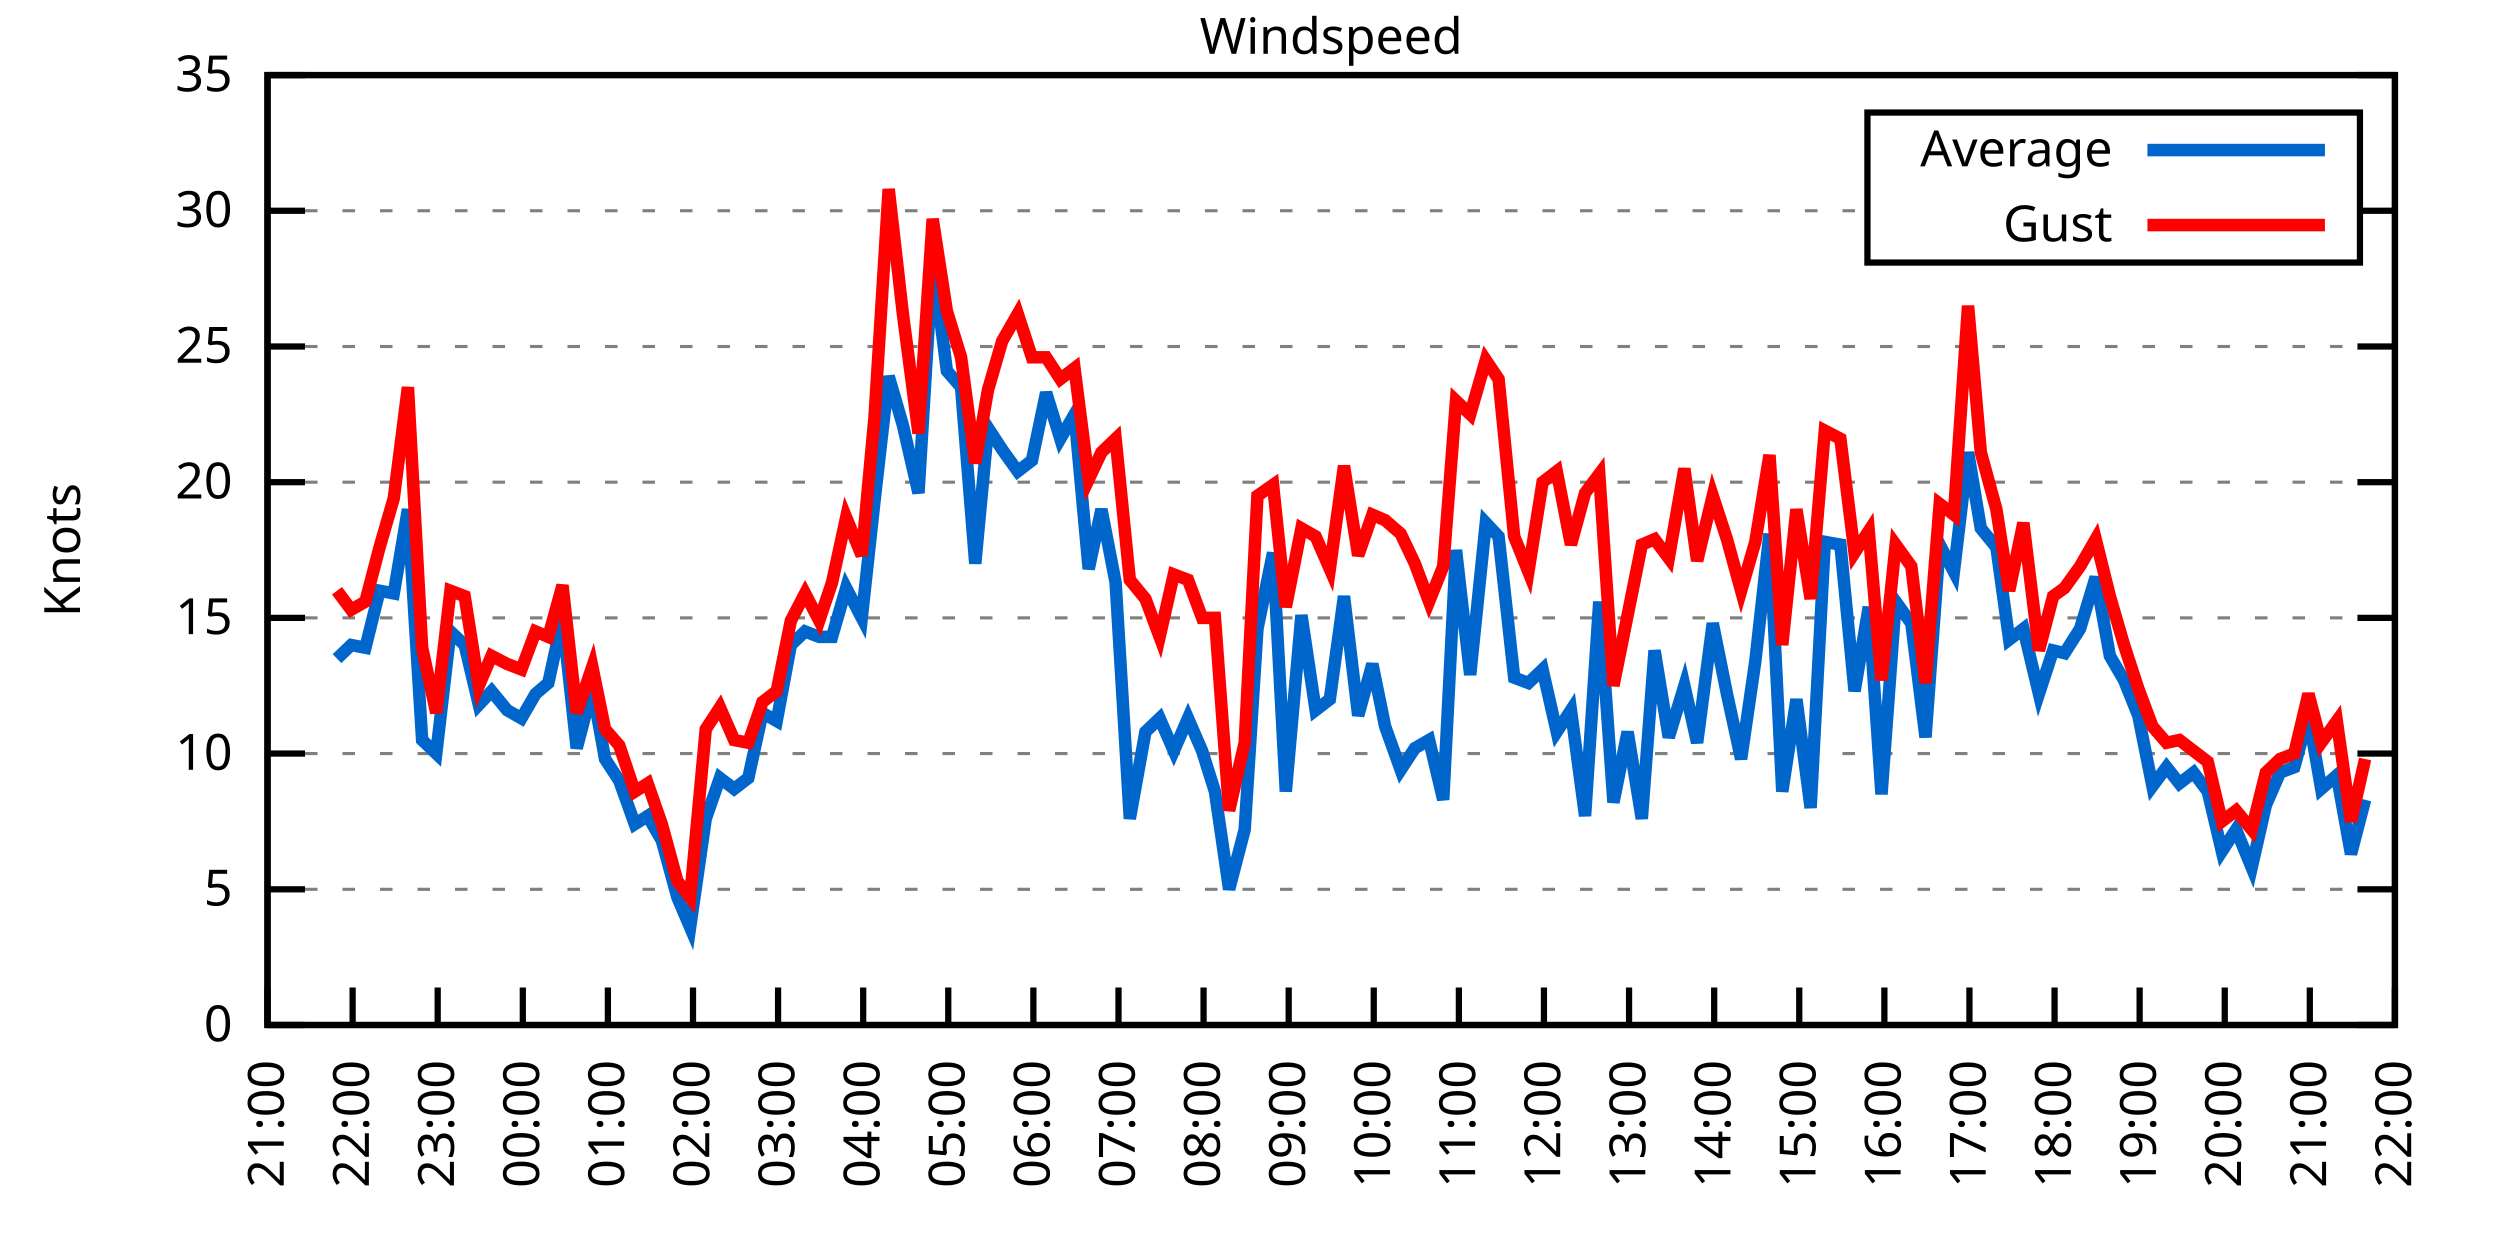
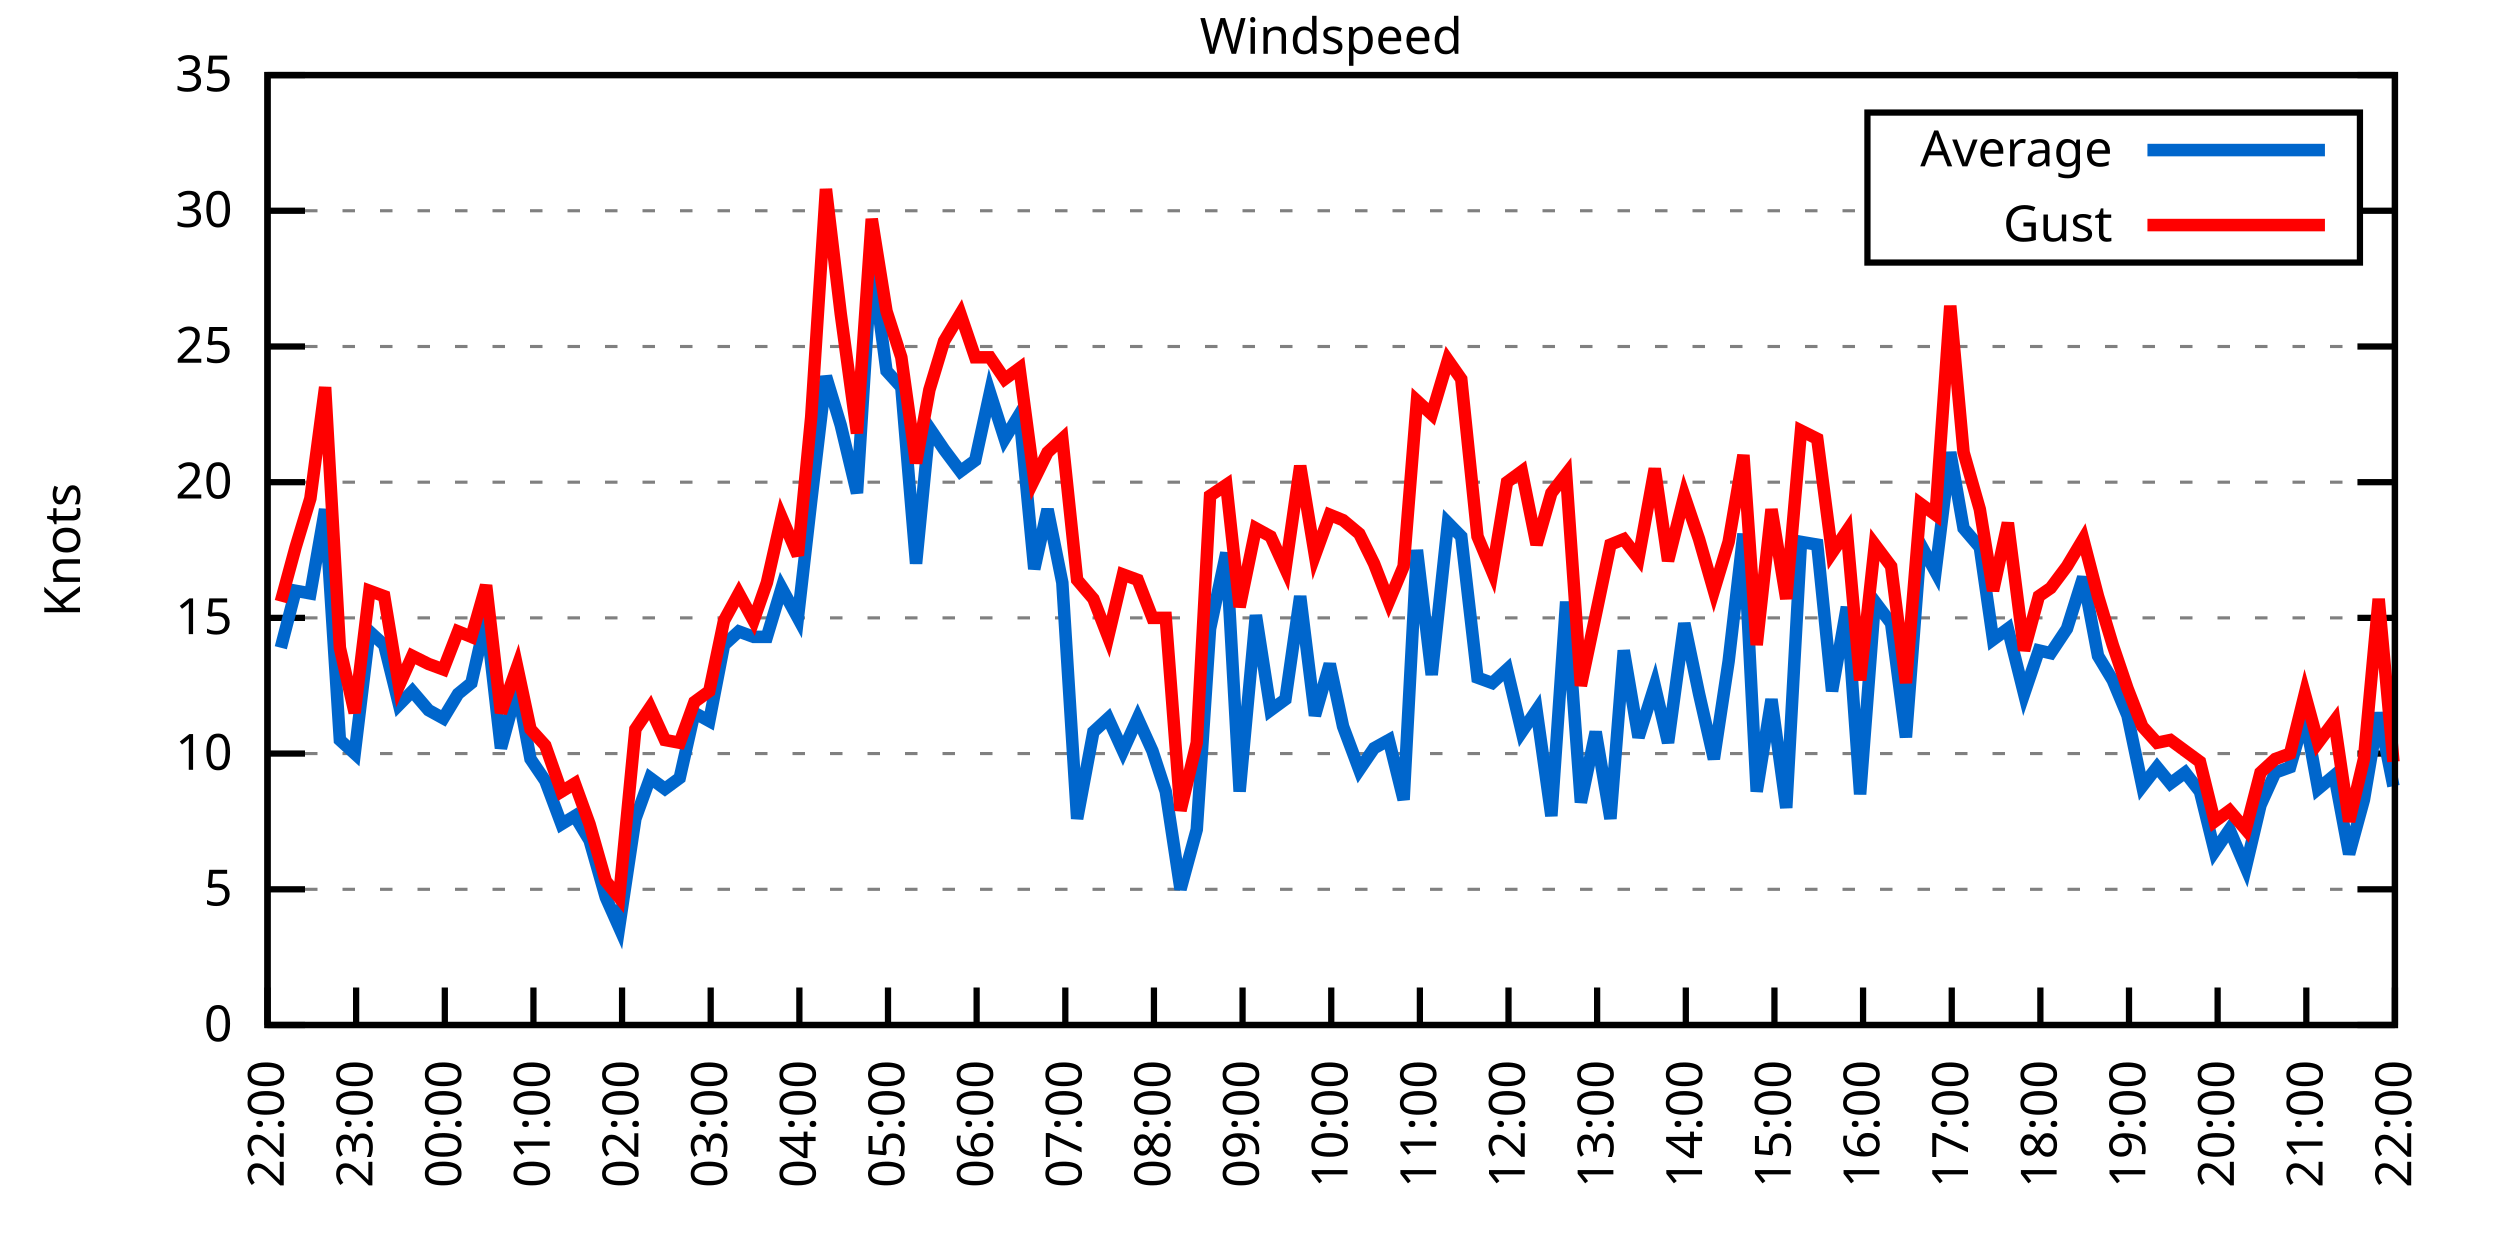
<svg xmlns="http://www.w3.org/2000/svg" xmlns:xlink="http://www.w3.org/1999/xlink" width="400" height="200" viewBox="0 0 400 200">
  <g id="gnuplot_canvas">
    <rect x="0" y="0" width="400" height="200" fill="none" />
    <defs>
      <circle id="gpDot" r="0.5" stroke-width="0.5" stroke="currentColor" />
      <path id="gpPt0" stroke-width="0.333" stroke="currentColor" d="M-1,0 h2 M0,-1 v2" />
      <path id="gpPt1" stroke-width="0.333" stroke="currentColor" d="M-1,-1 L1,1 M1,-1 L-1,1" />
      <path id="gpPt2" stroke-width="0.333" stroke="currentColor" d="M-1,0 L1,0 M0,-1 L0,1 M-1,-1 L1,1 M-1,1 L1,-1" />
      <rect id="gpPt3" stroke-width="0.333" stroke="currentColor" x="-1" y="-1" width="2" height="2" />
      <rect id="gpPt4" stroke-width="0.333" stroke="currentColor" fill="currentColor" x="-1" y="-1" width="2" height="2" />
      <circle id="gpPt5" stroke-width="0.333" stroke="currentColor" cx="0" cy="0" r="1" />
      <use xlink:href="#gpPt5" id="gpPt6" fill="currentColor" stroke="none" />
      <path id="gpPt7" stroke-width="0.333" stroke="currentColor" d="M0,-1.33 L-1.33,0.67 L1.33,0.67 z" />
      <use xlink:href="#gpPt7" id="gpPt8" fill="currentColor" stroke="none" />
      <use xlink:href="#gpPt7" id="gpPt9" stroke="currentColor" transform="rotate(180)" />
      <use xlink:href="#gpPt9" id="gpPt10" fill="currentColor" stroke="none" />
      <use xlink:href="#gpPt3" id="gpPt11" stroke="currentColor" transform="rotate(45)" />
      <use xlink:href="#gpPt11" id="gpPt12" fill="currentColor" stroke="none" />
      <path id="gpPt13" stroke-width="0.333" stroke="currentColor" d="M0,1.330 L1.265,0.411 L0.782,-1.067 L-0.782,-1.076 L-1.265,0.411 z" />
      <use xlink:href="#gpPt13" id="gpPt14" fill="currentColor" stroke="none" />
      <filter id="textbox" filterUnits="objectBoundingBox" x="0" y="0" height="1" width="1">
        <feFlood flood-color="white" flood-opacity="1" result="bgnd" />
        <feComposite in="SourceGraphic" in2="bgnd" operator="atop" />
      </filter>
      <filter id="greybox" filterUnits="objectBoundingBox" x="0" y="0" height="1" width="1">
        <feFlood flood-color="lightgrey" flood-opacity="1" result="grey" />
        <feComposite in="SourceGraphic" in2="grey" operator="atop" />
      </filter>
    </defs>
    <g fill="none" color="white" stroke="currentColor" stroke-width="1.00" stroke-linecap="butt" stroke-linejoin="miter">
</g>
    <g fill="none" color="black" stroke="currentColor" stroke-width="1.00" stroke-linecap="butt" stroke-linejoin="miter">
      <g stroke="none" shape-rendering="crispEdges">
        <polygon fill="rgb(255, 255, 255)" points="42.80,164.00 383.18,164.00 383.18,12.02 42.80,12.02 " />
      </g>
    </g>
    <g fill="none" color="black" stroke="currentColor" stroke-width="1.00" stroke-linecap="butt" stroke-linejoin="miter">
</g>
    <g fill="none" color="black" stroke="black" stroke-width="0.50" stroke-linecap="butt" stroke-linejoin="miter">
</g>
    <g fill="none" color="gray" stroke="currentColor" stroke-width="0.50" stroke-linecap="butt" stroke-linejoin="miter">
      <path stroke="gray" stroke-dasharray="2,4" class="gridline" d="M42.80,164.00 L383.19,164.00  " />
    </g>
    <g fill="none" color="gray" stroke="gray" stroke-width="1.00" stroke-linecap="butt" stroke-linejoin="miter">
</g>
    <g fill="none" color="black" stroke="currentColor" stroke-width="1.00" stroke-linecap="butt" stroke-linejoin="miter">
      <path stroke="black" d="M42.80,164.00 L48.80,164.00 M383.19,164.00 L377.19,164.00  " />
      <g transform="translate(37.20,166.60)" stroke="none" fill="black" font-family="Sans" font-size="8.00" text-anchor="end">
        <text>
          <tspan font-family="Sans"> 0</tspan>
        </text>
      </g>
    </g>
    <g fill="none" color="black" stroke="currentColor" stroke-width="1.00" stroke-linecap="butt" stroke-linejoin="miter">
</g>
    <g fill="none" color="black" stroke="black" stroke-width="0.50" stroke-linecap="butt" stroke-linejoin="miter">
</g>
    <g fill="none" color="gray" stroke="currentColor" stroke-width="0.50" stroke-linecap="butt" stroke-linejoin="miter">
      <path stroke="gray" stroke-dasharray="2,4" class="gridline" d="M42.80,142.29 L383.19,142.29  " />
    </g>
    <g fill="none" color="gray" stroke="gray" stroke-width="1.00" stroke-linecap="butt" stroke-linejoin="miter">
</g>
    <g fill="none" color="black" stroke="currentColor" stroke-width="1.00" stroke-linecap="butt" stroke-linejoin="miter">
      <path stroke="black" d="M42.80,142.29 L48.80,142.29 M383.19,142.29 L377.19,142.29  " />
      <g transform="translate(37.20,144.89)" stroke="none" fill="black" font-family="Sans" font-size="8.00" text-anchor="end">
        <text>
          <tspan font-family="Sans"> 5</tspan>
        </text>
      </g>
    </g>
    <g fill="none" color="black" stroke="currentColor" stroke-width="1.00" stroke-linecap="butt" stroke-linejoin="miter">
</g>
    <g fill="none" color="black" stroke="black" stroke-width="0.50" stroke-linecap="butt" stroke-linejoin="miter">
</g>
    <g fill="none" color="gray" stroke="currentColor" stroke-width="0.50" stroke-linecap="butt" stroke-linejoin="miter">
      <path stroke="gray" stroke-dasharray="2,4" class="gridline" d="M42.80,120.57 L383.19,120.57  " />
    </g>
    <g fill="none" color="gray" stroke="gray" stroke-width="1.00" stroke-linecap="butt" stroke-linejoin="miter">
</g>
    <g fill="none" color="black" stroke="currentColor" stroke-width="1.00" stroke-linecap="butt" stroke-linejoin="miter">
      <path stroke="black" d="M42.80,120.57 L48.80,120.57 M383.19,120.57 L377.19,120.57  " />
      <g transform="translate(37.20,123.17)" stroke="none" fill="black" font-family="Sans" font-size="8.00" text-anchor="end">
        <text>
          <tspan font-family="Sans"> 10</tspan>
        </text>
      </g>
    </g>
    <g fill="none" color="black" stroke="currentColor" stroke-width="1.00" stroke-linecap="butt" stroke-linejoin="miter">
</g>
    <g fill="none" color="black" stroke="black" stroke-width="0.50" stroke-linecap="butt" stroke-linejoin="miter">
</g>
    <g fill="none" color="gray" stroke="currentColor" stroke-width="0.50" stroke-linecap="butt" stroke-linejoin="miter">
      <path stroke="gray" stroke-dasharray="2,4" class="gridline" d="M42.80,98.86 L383.19,98.86  " />
    </g>
    <g fill="none" color="gray" stroke="gray" stroke-width="1.00" stroke-linecap="butt" stroke-linejoin="miter">
</g>
    <g fill="none" color="black" stroke="currentColor" stroke-width="1.00" stroke-linecap="butt" stroke-linejoin="miter">
      <path stroke="black" d="M42.80,98.86 L48.80,98.86 M383.19,98.86 L377.19,98.86  " />
      <g transform="translate(37.20,101.46)" stroke="none" fill="black" font-family="Sans" font-size="8.00" text-anchor="end">
        <text>
          <tspan font-family="Sans"> 15</tspan>
        </text>
      </g>
    </g>
    <g fill="none" color="black" stroke="currentColor" stroke-width="1.00" stroke-linecap="butt" stroke-linejoin="miter">
</g>
    <g fill="none" color="black" stroke="black" stroke-width="0.50" stroke-linecap="butt" stroke-linejoin="miter">
</g>
    <g fill="none" color="gray" stroke="currentColor" stroke-width="0.50" stroke-linecap="butt" stroke-linejoin="miter">
      <path stroke="gray" stroke-dasharray="2,4" class="gridline" d="M42.80,77.15 L383.19,77.15  " />
    </g>
    <g fill="none" color="gray" stroke="gray" stroke-width="1.00" stroke-linecap="butt" stroke-linejoin="miter">
</g>
    <g fill="none" color="black" stroke="currentColor" stroke-width="1.00" stroke-linecap="butt" stroke-linejoin="miter">
      <path stroke="black" d="M42.80,77.15 L48.80,77.15 M383.19,77.15 L377.19,77.15  " />
      <g transform="translate(37.20,79.75)" stroke="none" fill="black" font-family="Sans" font-size="8.00" text-anchor="end">
        <text>
          <tspan font-family="Sans"> 20</tspan>
        </text>
      </g>
    </g>
    <g fill="none" color="black" stroke="currentColor" stroke-width="1.00" stroke-linecap="butt" stroke-linejoin="miter">
</g>
    <g fill="none" color="black" stroke="black" stroke-width="0.50" stroke-linecap="butt" stroke-linejoin="miter">
</g>
    <g fill="none" color="gray" stroke="currentColor" stroke-width="0.50" stroke-linecap="butt" stroke-linejoin="miter">
      <path stroke="gray" stroke-dasharray="2,4" class="gridline" d="M42.80,55.44 L383.19,55.44  " />
    </g>
    <g fill="none" color="gray" stroke="gray" stroke-width="1.00" stroke-linecap="butt" stroke-linejoin="miter">
</g>
    <g fill="none" color="black" stroke="currentColor" stroke-width="1.00" stroke-linecap="butt" stroke-linejoin="miter">
      <path stroke="black" d="M42.80,55.44 L48.80,55.44 M383.19,55.44 L377.19,55.44  " />
      <g transform="translate(37.20,58.04)" stroke="none" fill="black" font-family="Sans" font-size="8.00" text-anchor="end">
        <text>
          <tspan font-family="Sans"> 25</tspan>
        </text>
      </g>
    </g>
    <g fill="none" color="black" stroke="currentColor" stroke-width="1.00" stroke-linecap="butt" stroke-linejoin="miter">
</g>
    <g fill="none" color="black" stroke="black" stroke-width="0.50" stroke-linecap="butt" stroke-linejoin="miter">
</g>
    <g fill="none" color="gray" stroke="currentColor" stroke-width="0.50" stroke-linecap="butt" stroke-linejoin="miter">
      <path stroke="gray" stroke-dasharray="2,4" class="gridline" d="M42.80,33.72 L298.79,33.72 M377.59,33.72 L383.19,33.72  " />
    </g>
    <g fill="none" color="gray" stroke="gray" stroke-width="1.00" stroke-linecap="butt" stroke-linejoin="miter">
</g>
    <g fill="none" color="black" stroke="currentColor" stroke-width="1.00" stroke-linecap="butt" stroke-linejoin="miter">
      <path stroke="black" d="M42.80,33.72 L48.80,33.72 M383.19,33.72 L377.19,33.72  " />
      <g transform="translate(37.20,36.32)" stroke="none" fill="black" font-family="Sans" font-size="8.00" text-anchor="end">
        <text>
          <tspan font-family="Sans"> 30</tspan>
        </text>
      </g>
    </g>
    <g fill="none" color="black" stroke="currentColor" stroke-width="1.00" stroke-linecap="butt" stroke-linejoin="miter">
</g>
    <g fill="none" color="black" stroke="black" stroke-width="0.50" stroke-linecap="butt" stroke-linejoin="miter">
</g>
    <g fill="none" color="gray" stroke="currentColor" stroke-width="0.50" stroke-linecap="butt" stroke-linejoin="miter">
      <path stroke="gray" stroke-dasharray="2,4" class="gridline" d="M42.80,12.01 L383.19,12.01  " />
    </g>
    <g fill="none" color="gray" stroke="gray" stroke-width="1.00" stroke-linecap="butt" stroke-linejoin="miter">
</g>
    <g fill="none" color="black" stroke="currentColor" stroke-width="1.00" stroke-linecap="butt" stroke-linejoin="miter">
      <path stroke="black" d="M42.80,12.01 L48.80,12.01 M383.19,12.01 L377.19,12.01  " />
      <g transform="translate(37.20,14.61)" stroke="none" fill="black" font-family="Sans" font-size="8.00" text-anchor="end">
        <text>
          <tspan font-family="Sans"> 35</tspan>
        </text>
      </g>
    </g>
    <g fill="none" color="black" stroke="currentColor" stroke-width="1.00" stroke-linecap="butt" stroke-linejoin="miter">
      <path stroke="black" d="M42.80,164.00 L42.80,158.00  " />
      <g transform="translate(45.40,169.60) rotate(270.00)" stroke="none" fill="black" font-family="Sans" font-size="8.00" text-anchor="end">
        <text>
-           <tspan font-family="Sans">21:00</tspan>
-         </text>
-       </g>
-     </g>
-     <g fill="none" color="black" stroke="currentColor" stroke-width="1.00" stroke-linecap="butt" stroke-linejoin="miter">
-       <path stroke="black" d="M56.42,164.00 L56.42,158.00  " />
-       <g transform="translate(59.02,169.60) rotate(270.00)" stroke="none" fill="black" font-family="Sans" font-size="8.00" text-anchor="end">
-         <text>
          <tspan font-family="Sans">22:00</tspan>
        </text>
      </g>
    </g>
    <g fill="none" color="black" stroke="currentColor" stroke-width="1.00" stroke-linecap="butt" stroke-linejoin="miter">
-       <path stroke="black" d="M70.03,164.00 L70.03,158.00  " />
-       <g transform="translate(72.63,169.60) rotate(270.00)" stroke="none" fill="black" font-family="Sans" font-size="8.00" text-anchor="end">
+       <path stroke="black" d="M56.98,164.00 L56.98,158.00  " />
+       <g transform="translate(59.58,169.60) rotate(270.00)" stroke="none" fill="black" font-family="Sans" font-size="8.00" text-anchor="end">
        <text>
          <tspan font-family="Sans">23:00</tspan>
        </text>
      </g>
    </g>
    <g fill="none" color="black" stroke="currentColor" stroke-width="1.00" stroke-linecap="butt" stroke-linejoin="miter">
-       <path stroke="black" d="M83.65,164.00 L83.65,158.00  " />
-       <g transform="translate(86.25,169.60) rotate(270.00)" stroke="none" fill="black" font-family="Sans" font-size="8.00" text-anchor="end">
+       <path stroke="black" d="M71.17,164.00 L71.17,158.00  " />
+       <g transform="translate(73.77,169.60) rotate(270.00)" stroke="none" fill="black" font-family="Sans" font-size="8.00" text-anchor="end">
        <text>
          <tspan font-family="Sans">00:00</tspan>
        </text>
      </g>
    </g>
    <g fill="none" color="black" stroke="currentColor" stroke-width="1.00" stroke-linecap="butt" stroke-linejoin="miter">
-       <path stroke="black" d="M97.26,164.00 L97.26,158.00  " />
-       <g transform="translate(99.86,169.60) rotate(270.00)" stroke="none" fill="black" font-family="Sans" font-size="8.00" text-anchor="end">
+       <path stroke="black" d="M85.35,164.00 L85.35,158.00  " />
+       <g transform="translate(87.95,169.60) rotate(270.00)" stroke="none" fill="black" font-family="Sans" font-size="8.00" text-anchor="end">
        <text>
          <tspan font-family="Sans">01:00</tspan>
        </text>
      </g>
    </g>
    <g fill="none" color="black" stroke="currentColor" stroke-width="1.00" stroke-linecap="butt" stroke-linejoin="miter">
-       <path stroke="black" d="M110.88,164.00 L110.88,158.00  " />
-       <g transform="translate(113.48,169.60) rotate(270.00)" stroke="none" fill="black" font-family="Sans" font-size="8.00" text-anchor="end">
+       <path stroke="black" d="M99.53,164.00 L99.53,158.00  " />
+       <g transform="translate(102.13,169.60) rotate(270.00)" stroke="none" fill="black" font-family="Sans" font-size="8.00" text-anchor="end">
        <text>
          <tspan font-family="Sans">02:00</tspan>
        </text>
      </g>
    </g>
    <g fill="none" color="black" stroke="currentColor" stroke-width="1.00" stroke-linecap="butt" stroke-linejoin="miter">
-       <path stroke="black" d="M124.49,164.00 L124.49,158.00  " />
-       <g transform="translate(127.09,169.60) rotate(270.00)" stroke="none" fill="black" font-family="Sans" font-size="8.00" text-anchor="end">
+       <path stroke="black" d="M113.71,164.00 L113.71,158.00  " />
+       <g transform="translate(116.31,169.60) rotate(270.00)" stroke="none" fill="black" font-family="Sans" font-size="8.00" text-anchor="end">
        <text>
          <tspan font-family="Sans">03:00</tspan>
        </text>
      </g>
    </g>
    <g fill="none" color="black" stroke="currentColor" stroke-width="1.00" stroke-linecap="butt" stroke-linejoin="miter">
-       <path stroke="black" d="M138.11,164.00 L138.11,158.00  " />
-       <g transform="translate(140.71,169.60) rotate(270.00)" stroke="none" fill="black" font-family="Sans" font-size="8.00" text-anchor="end">
+       <path stroke="black" d="M127.90,164.00 L127.90,158.00  " />
+       <g transform="translate(130.50,169.60) rotate(270.00)" stroke="none" fill="black" font-family="Sans" font-size="8.00" text-anchor="end">
        <text>
          <tspan font-family="Sans">04:00</tspan>
        </text>
      </g>
    </g>
    <g fill="none" color="black" stroke="currentColor" stroke-width="1.00" stroke-linecap="butt" stroke-linejoin="miter">
-       <path stroke="black" d="M151.72,164.00 L151.72,158.00  " />
-       <g transform="translate(154.32,169.60) rotate(270.00)" stroke="none" fill="black" font-family="Sans" font-size="8.00" text-anchor="end">
+       <path stroke="black" d="M142.08,164.00 L142.08,158.00  " />
+       <g transform="translate(144.68,169.60) rotate(270.00)" stroke="none" fill="black" font-family="Sans" font-size="8.00" text-anchor="end">
        <text>
          <tspan font-family="Sans">05:00</tspan>
        </text>
      </g>
    </g>
    <g fill="none" color="black" stroke="currentColor" stroke-width="1.00" stroke-linecap="butt" stroke-linejoin="miter">
-       <path stroke="black" d="M165.34,164.00 L165.34,158.00  " />
-       <g transform="translate(167.94,169.60) rotate(270.00)" stroke="none" fill="black" font-family="Sans" font-size="8.00" text-anchor="end">
+       <path stroke="black" d="M156.26,164.00 L156.26,158.00  " />
+       <g transform="translate(158.86,169.60) rotate(270.00)" stroke="none" fill="black" font-family="Sans" font-size="8.00" text-anchor="end">
        <text>
          <tspan font-family="Sans">06:00</tspan>
        </text>
      </g>
    </g>
    <g fill="none" color="black" stroke="currentColor" stroke-width="1.00" stroke-linecap="butt" stroke-linejoin="miter">
-       <path stroke="black" d="M178.96,164.00 L178.96,158.00  " />
-       <g transform="translate(181.56,169.60) rotate(270.00)" stroke="none" fill="black" font-family="Sans" font-size="8.00" text-anchor="end">
+       <path stroke="black" d="M170.45,164.00 L170.45,158.00  " />
+       <g transform="translate(173.05,169.60) rotate(270.00)" stroke="none" fill="black" font-family="Sans" font-size="8.00" text-anchor="end">
        <text>
          <tspan font-family="Sans">07:00</tspan>
        </text>
      </g>
    </g>
    <g fill="none" color="black" stroke="currentColor" stroke-width="1.00" stroke-linecap="butt" stroke-linejoin="miter">
-       <path stroke="black" d="M192.57,164.00 L192.57,158.00  " />
-       <g transform="translate(195.17,169.60) rotate(270.00)" stroke="none" fill="black" font-family="Sans" font-size="8.00" text-anchor="end">
+       <path stroke="black" d="M184.63,164.00 L184.63,158.00  " />
+       <g transform="translate(187.23,169.60) rotate(270.00)" stroke="none" fill="black" font-family="Sans" font-size="8.00" text-anchor="end">
        <text>
          <tspan font-family="Sans">08:00</tspan>
        </text>
      </g>
    </g>
    <g fill="none" color="black" stroke="currentColor" stroke-width="1.00" stroke-linecap="butt" stroke-linejoin="miter">
-       <path stroke="black" d="M206.19,164.00 L206.19,158.00  " />
-       <g transform="translate(208.79,169.60) rotate(270.00)" stroke="none" fill="black" font-family="Sans" font-size="8.00" text-anchor="end">
+       <path stroke="black" d="M198.81,164.00 L198.81,158.00  " />
+       <g transform="translate(201.41,169.60) rotate(270.00)" stroke="none" fill="black" font-family="Sans" font-size="8.00" text-anchor="end">
        <text>
          <tspan font-family="Sans">09:00</tspan>
        </text>
      </g>
    </g>
    <g fill="none" color="black" stroke="currentColor" stroke-width="1.00" stroke-linecap="butt" stroke-linejoin="miter">
-       <path stroke="black" d="M219.80,164.00 L219.80,158.00  " />
-       <g transform="translate(222.40,169.60) rotate(270.00)" stroke="none" fill="black" font-family="Sans" font-size="8.00" text-anchor="end">
+       <path stroke="black" d="M213.00,164.00 L213.00,158.00  " />
+       <g transform="translate(215.60,169.60) rotate(270.00)" stroke="none" fill="black" font-family="Sans" font-size="8.00" text-anchor="end">
        <text>
          <tspan font-family="Sans">10:00</tspan>
        </text>
      </g>
    </g>
    <g fill="none" color="black" stroke="currentColor" stroke-width="1.00" stroke-linecap="butt" stroke-linejoin="miter">
-       <path stroke="black" d="M233.42,164.00 L233.42,158.00  " />
-       <g transform="translate(236.02,169.60) rotate(270.00)" stroke="none" fill="black" font-family="Sans" font-size="8.00" text-anchor="end">
+       <path stroke="black" d="M227.18,164.00 L227.18,158.00  " />
+       <g transform="translate(229.78,169.60) rotate(270.00)" stroke="none" fill="black" font-family="Sans" font-size="8.00" text-anchor="end">
        <text>
          <tspan font-family="Sans">11:00</tspan>
        </text>
      </g>
    </g>
    <g fill="none" color="black" stroke="currentColor" stroke-width="1.00" stroke-linecap="butt" stroke-linejoin="miter">
-       <path stroke="black" d="M247.03,164.00 L247.03,158.00  " />
-       <g transform="translate(249.63,169.60) rotate(270.00)" stroke="none" fill="black" font-family="Sans" font-size="8.00" text-anchor="end">
+       <path stroke="black" d="M241.36,164.00 L241.36,158.00  " />
+       <g transform="translate(243.96,169.60) rotate(270.00)" stroke="none" fill="black" font-family="Sans" font-size="8.00" text-anchor="end">
        <text>
          <tspan font-family="Sans">12:00</tspan>
        </text>
      </g>
    </g>
    <g fill="none" color="black" stroke="currentColor" stroke-width="1.00" stroke-linecap="butt" stroke-linejoin="miter">
-       <path stroke="black" d="M260.65,164.00 L260.65,158.00  " />
-       <g transform="translate(263.25,169.60) rotate(270.00)" stroke="none" fill="black" font-family="Sans" font-size="8.00" text-anchor="end">
+       <path stroke="black" d="M255.54,164.00 L255.54,158.00  " />
+       <g transform="translate(258.14,169.60) rotate(270.00)" stroke="none" fill="black" font-family="Sans" font-size="8.00" text-anchor="end">
        <text>
          <tspan font-family="Sans">13:00</tspan>
        </text>
      </g>
    </g>
    <g fill="none" color="black" stroke="currentColor" stroke-width="1.00" stroke-linecap="butt" stroke-linejoin="miter">
-       <path stroke="black" d="M274.27,164.00 L274.27,158.00  " />
-       <g transform="translate(276.87,169.60) rotate(270.00)" stroke="none" fill="black" font-family="Sans" font-size="8.00" text-anchor="end">
+       <path stroke="black" d="M269.73,164.00 L269.73,158.00  " />
+       <g transform="translate(272.33,169.60) rotate(270.00)" stroke="none" fill="black" font-family="Sans" font-size="8.00" text-anchor="end">
        <text>
          <tspan font-family="Sans">14:00</tspan>
        </text>
      </g>
    </g>
    <g fill="none" color="black" stroke="currentColor" stroke-width="1.00" stroke-linecap="butt" stroke-linejoin="miter">
-       <path stroke="black" d="M287.88,164.00 L287.88,158.00  " />
-       <g transform="translate(290.48,169.60) rotate(270.00)" stroke="none" fill="black" font-family="Sans" font-size="8.00" text-anchor="end">
+       <path stroke="black" d="M283.91,164.00 L283.91,158.00  " />
+       <g transform="translate(286.51,169.60) rotate(270.00)" stroke="none" fill="black" font-family="Sans" font-size="8.00" text-anchor="end">
        <text>
          <tspan font-family="Sans">15:00</tspan>
        </text>
      </g>
    </g>
    <g fill="none" color="black" stroke="currentColor" stroke-width="1.00" stroke-linecap="butt" stroke-linejoin="miter">
-       <path stroke="black" d="M301.50,164.00 L301.50,158.00  " />
-       <g transform="translate(304.10,169.60) rotate(270.00)" stroke="none" fill="black" font-family="Sans" font-size="8.00" text-anchor="end">
+       <path stroke="black" d="M298.09,164.00 L298.09,158.00  " />
+       <g transform="translate(300.69,169.60) rotate(270.00)" stroke="none" fill="black" font-family="Sans" font-size="8.00" text-anchor="end">
        <text>
          <tspan font-family="Sans">16:00</tspan>
        </text>
      </g>
    </g>
    <g fill="none" color="black" stroke="currentColor" stroke-width="1.00" stroke-linecap="butt" stroke-linejoin="miter">
-       <path stroke="black" d="M315.11,164.00 L315.11,158.00  " />
-       <g transform="translate(317.71,169.60) rotate(270.00)" stroke="none" fill="black" font-family="Sans" font-size="8.00" text-anchor="end">
+       <path stroke="black" d="M312.28,164.00 L312.28,158.00  " />
+       <g transform="translate(314.88,169.60) rotate(270.00)" stroke="none" fill="black" font-family="Sans" font-size="8.00" text-anchor="end">
        <text>
          <tspan font-family="Sans">17:00</tspan>
        </text>
      </g>
    </g>
    <g fill="none" color="black" stroke="currentColor" stroke-width="1.00" stroke-linecap="butt" stroke-linejoin="miter">
-       <path stroke="black" d="M328.73,164.00 L328.73,158.00  " />
-       <g transform="translate(331.33,169.60) rotate(270.00)" stroke="none" fill="black" font-family="Sans" font-size="8.00" text-anchor="end">
+       <path stroke="black" d="M326.46,164.00 L326.46,158.00  " />
+       <g transform="translate(329.06,169.60) rotate(270.00)" stroke="none" fill="black" font-family="Sans" font-size="8.00" text-anchor="end">
        <text>
          <tspan font-family="Sans">18:00</tspan>
        </text>
      </g>
    </g>
    <g fill="none" color="black" stroke="currentColor" stroke-width="1.00" stroke-linecap="butt" stroke-linejoin="miter">
-       <path stroke="black" d="M342.34,164.00 L342.34,158.00  " />
-       <g transform="translate(344.94,169.60) rotate(270.00)" stroke="none" fill="black" font-family="Sans" font-size="8.00" text-anchor="end">
+       <path stroke="black" d="M340.64,164.00 L340.64,158.00  " />
+       <g transform="translate(343.24,169.60) rotate(270.00)" stroke="none" fill="black" font-family="Sans" font-size="8.00" text-anchor="end">
        <text>
          <tspan font-family="Sans">19:00</tspan>
        </text>
      </g>
    </g>
    <g fill="none" color="black" stroke="currentColor" stroke-width="1.00" stroke-linecap="butt" stroke-linejoin="miter">
-       <path stroke="black" d="M355.96,164.00 L355.96,158.00  " />
-       <g transform="translate(358.56,169.60) rotate(270.00)" stroke="none" fill="black" font-family="Sans" font-size="8.00" text-anchor="end">
+       <path stroke="black" d="M354.82,164.00 L354.82,158.00  " />
+       <g transform="translate(357.42,169.60) rotate(270.00)" stroke="none" fill="black" font-family="Sans" font-size="8.00" text-anchor="end">
        <text>
          <tspan font-family="Sans">20:00</tspan>
        </text>
      </g>
    </g>
    <g fill="none" color="black" stroke="currentColor" stroke-width="1.00" stroke-linecap="butt" stroke-linejoin="miter">
-       <path stroke="black" d="M369.57,164.00 L369.57,158.00  " />
-       <g transform="translate(372.17,169.60) rotate(270.00)" stroke="none" fill="black" font-family="Sans" font-size="8.00" text-anchor="end">
+       <path stroke="black" d="M369.01,164.00 L369.01,158.00  " />
+       <g transform="translate(371.61,169.60) rotate(270.00)" stroke="none" fill="black" font-family="Sans" font-size="8.00" text-anchor="end">
        <text>
          <tspan font-family="Sans">21:00</tspan>
        </text>
      </g>
    </g>
    <g fill="none" color="black" stroke="currentColor" stroke-width="1.00" stroke-linecap="butt" stroke-linejoin="miter">
      <path stroke="black" d="M383.19,164.00 L383.19,158.00  " />
      <g transform="translate(385.79,169.60) rotate(270.00)" stroke="none" fill="black" font-family="Sans" font-size="8.00" text-anchor="end">
        <text>
          <tspan font-family="Sans">22:00</tspan>
        </text>
      </g>
    </g>
    <g fill="none" color="black" stroke="currentColor" stroke-width="1.00" stroke-linecap="butt" stroke-linejoin="miter">
</g>
    <g fill="none" color="black" stroke="currentColor" stroke-width="1.00" stroke-linecap="butt" stroke-linejoin="miter">
      <path stroke="black" d="M42.80,12.01 L42.80,164.00 L383.19,164.00 L383.19,12.01 L42.80,12.01 Z  " />
    </g>
    <g fill="none" color="black" stroke="currentColor" stroke-width="1.00" stroke-linecap="butt" stroke-linejoin="miter">
</g>
    <g fill="none" color="black" stroke="currentColor" stroke-width="1.00" stroke-linecap="butt" stroke-linejoin="miter">
      <path stroke="black" d="M298.79,42.01 L298.79,18.01 L377.59,18.01 L377.59,42.01 L298.79,42.01 Z  " />
    </g>
    <g id="Windspeed_plot_1">
      <g fill="none" color="white" stroke="black" stroke-width="2.00" stroke-linecap="butt" stroke-linejoin="miter">
</g>
      <g fill="none" color="black" stroke="currentColor" stroke-width="2.00" stroke-linecap="butt" stroke-linejoin="miter">
        <g transform="translate(337.99,26.61)" stroke="none" fill="black" font-family="Sans" font-size="8.00" text-anchor="end">
          <text>
            <tspan font-family="Sans">Average</tspan>
          </text>
        </g>
      </g>
      <g fill="none" color="black" stroke="currentColor" stroke-width="2.00" stroke-linecap="butt" stroke-linejoin="miter">
-         <path stroke="rgb(  0, 102, 204)" d="M343.59,24.01 L371.99,24.01 M53.92,105.38 L56.19,103.20 L58.46,103.64 L60.73,94.52 L63.00,94.95 L65.27,81.49   L67.54,118.40 L69.80,120.57 L72.07,101.03 L74.34,103.20 L76.61,112.76 L78.65,110.59 L81.15,113.63 L83.42,114.93   L85.69,111.02 L87.73,109.28 L90.00,98.86 L92.27,119.71 L94.77,110.15 L96.81,121.44 L99.08,124.92 L101.57,131.86   L103.62,130.56 L105.89,134.47 L108.38,143.59 L110.42,148.37 L112.92,131.00 L115.19,124.48 L117.46,126.22 L119.73,124.48   L122.00,114.06 L124.27,115.36 L126.54,103.20 L128.81,101.03 L131.07,101.90 L133.12,101.90 L135.39,94.08 L137.88,98.86   L139.92,80.19 L142.19,60.21 L144.46,68.03 L146.96,78.89 L149.23,41.54 L151.50,59.34 L153.77,61.95 L156.04,90.18   L158.08,68.46 L160.35,71.94 L162.84,75.41 L165.11,73.67 L167.38,62.82 L169.65,70.20 L171.92,66.29 L174.19,91.04   L176.23,81.49 L178.50,93.22 L180.77,131.00 L183.27,117.10 L185.54,114.93 L187.81,120.14 L190.08,114.93 L192.34,120.14   L194.39,126.65 L196.66,142.29 L199.15,132.73 L201.19,100.60 L203.69,88.44 L205.73,126.65 L208.23,98.43 L210.50,113.63   L212.77,111.89 L215.04,95.39 L217.31,114.49 L219.58,106.24 L221.62,116.23 L224.11,123.18 L226.38,119.71 L228.65,118.40   L230.92,127.96 L232.96,88.00 L235.23,107.98 L237.73,83.66 L239.77,85.83 L242.27,108.42 L244.54,109.28 L246.81,107.11   L249.08,117.10 L251.35,113.63 L253.61,130.56 L255.88,96.26 L258.15,128.39 L260.42,117.10 L262.69,131.00 L264.73,104.07   L267.00,117.97 L269.50,109.72 L271.54,118.84 L274.04,99.73 L276.31,111.02 L278.58,121.44 L280.85,105.81 L283.12,85.40   L285.16,126.65 L287.43,111.89 L289.70,129.26 L291.97,86.70 L294.46,87.14 L296.73,110.59 L299.00,97.12 L301.04,127.09   L303.31,96.26 L305.81,99.73 L308.08,117.97 L310.35,87.14 L312.62,91.48 L314.89,72.37 L316.93,84.53 L319.42,87.57   L321.47,102.34 L323.74,100.60 L326.23,111.02 L328.50,104.07 L330.32,104.51 L332.81,100.60 L335.31,92.35 L337.58,104.94   L339.85,108.85 L342.12,114.49 L344.39,125.79 L346.65,122.75 L348.70,125.35 L350.97,123.61 L353.24,126.65 L355.50,136.21   L357.77,132.73 L360.27,138.81 L362.54,128.83 L364.81,123.61 L367.08,122.75 L369.35,114.49 L371.39,126.22 L373.89,124.05   L376.16,136.64 L378.42,127.96  " />
+         <path stroke="rgb(  0, 102, 204)" d="M343.59,24.01 L371.99,24.01 M44.93,103.64 L47.29,94.52 L49.66,94.95 L52.02,81.49 L54.38,118.40 L56.75,120.57   L59.11,101.03 L61.47,103.20 L63.84,112.76 L65.97,110.59 L68.57,113.63 L70.93,114.93 L73.29,111.02 L75.42,109.28   L77.78,98.86 L80.15,119.71 L82.75,110.15 L84.88,121.44 L87.24,124.92 L89.84,131.86 L91.97,130.56 L94.33,134.47   L96.93,143.59 L99.06,148.37 L101.66,131.00 L104.02,124.48 L106.39,126.22 L108.75,124.48 L111.11,114.06 L113.48,115.36   L115.84,103.20 L118.21,101.03 L120.57,101.90 L122.70,101.90 L125.06,94.08 L127.66,98.86 L129.79,80.19 L132.15,60.21   L134.52,68.03 L137.12,78.89 L139.48,41.54 L141.84,59.34 L144.21,61.95 L146.57,90.18 L148.70,68.46 L151.06,71.94   L153.66,75.41 L156.03,73.67 L158.39,62.82 L160.75,70.20 L163.12,66.29 L165.48,91.04 L167.61,81.49 L169.97,93.22   L172.34,131.00 L174.94,117.10 L177.30,114.93 L179.67,120.14 L182.03,114.93 L184.39,120.14 L186.52,126.65 L188.88,142.29   L191.48,132.73 L193.61,100.60 L196.21,88.44 L198.34,126.65 L200.94,98.43 L203.30,113.63 L205.67,111.89 L208.03,95.39   L210.39,114.49 L212.76,106.24 L214.89,116.23 L217.49,123.18 L219.85,119.71 L222.21,118.40 L224.58,127.96 L226.71,88.00   L229.07,107.98 L231.67,83.66 L233.80,85.83 L236.40,108.42 L238.76,109.28 L241.12,107.11 L243.49,117.10 L245.85,113.63   L248.22,130.56 L250.58,96.26 L252.94,128.39 L255.31,117.10 L257.67,131.00 L259.80,104.07 L262.16,117.97 L264.76,109.72   L266.89,118.84 L269.49,99.73 L271.85,111.02 L274.22,121.44 L276.58,105.81 L278.95,85.40 L281.07,126.65 L283.44,111.89   L285.80,129.26 L288.16,86.70 L290.76,87.14 L293.13,110.59 L295.49,97.12 L297.62,127.09 L299.98,96.26 L302.58,99.73   L304.95,117.97 L307.31,87.14 L309.68,91.48 L312.04,72.37 L314.17,84.53 L316.77,87.57 L318.89,102.34 L321.26,100.60   L323.86,111.02 L326.22,104.07 L328.11,104.51 L330.71,100.60 L333.31,92.35 L335.68,104.94 L338.04,108.85 L340.40,114.49   L342.77,125.79 L345.13,122.75 L347.26,125.35 L349.62,123.61 L351.99,126.65 L354.35,136.21 L356.72,132.73 L359.32,138.81   L361.68,128.83 L364.04,123.61 L366.41,122.75 L368.77,114.49 L370.90,126.22 L373.50,124.05 L375.86,136.64 L378.23,127.96   L380.59,114.06 L382.95,125.79  " />
      </g>
    </g>
    <g id="Windspeed_plot_2">
      <g fill="none" color="black" stroke="currentColor" stroke-width="2.00" stroke-linecap="butt" stroke-linejoin="miter">
        <g transform="translate(337.99,38.61)" stroke="none" fill="black" font-family="Sans" font-size="8.00" text-anchor="end">
          <text>
            <tspan font-family="Sans">Gust</tspan>
          </text>
        </g>
      </g>
      <g fill="none" color="black" stroke="currentColor" stroke-width="2.00" stroke-linecap="butt" stroke-linejoin="miter">
-         <path stroke="rgb(255,   0,   0)" d="M343.59,36.01 L371.99,36.01 M53.92,94.52 L56.19,97.56 L58.46,96.26 L60.73,87.57 L63.00,79.75 L65.27,61.95   L67.54,103.64 L69.80,114.06 L72.07,94.52 L74.34,95.39 L76.61,109.72 L78.65,104.94 L81.15,106.24 L83.42,107.11   L85.69,101.03 L87.73,101.90 L90.00,93.65 L92.27,114.06 L94.77,106.68 L96.81,116.67 L99.08,119.27 L101.57,126.65   L103.62,125.35 L105.89,131.86 L108.38,140.98 L110.42,143.59 L112.92,116.67 L115.19,113.19 L117.46,118.40 L119.73,118.84   L122.00,112.32 L124.27,110.59 L126.54,99.30 L128.81,94.95 L131.07,99.30 L133.12,93.22 L135.39,82.79 L137.88,88.87   L139.92,66.73 L142.19,30.25 L144.46,50.22 L146.96,69.33 L149.23,35.03 L151.50,49.79 L153.77,57.17 L156.04,74.11   L158.08,62.38 L160.35,54.57 L162.84,50.22 L165.11,57.17 L167.38,57.17 L169.65,60.65 L171.92,58.91 L174.19,76.71   L176.23,72.37 L178.50,70.20 L180.77,92.78 L183.27,95.82 L185.54,101.90 L187.81,91.91 L190.08,92.78 L192.34,98.86   L194.39,98.86 L196.66,129.69 L199.15,118.84 L201.19,79.32 L203.69,77.58 L205.73,97.12 L208.23,84.53 L210.50,85.83   L212.77,91.04 L215.04,74.54 L217.31,88.87 L219.58,82.36 L221.62,83.23 L224.11,85.40 L226.38,90.18 L228.65,96.26   L230.92,90.61 L232.96,64.12 L235.23,66.29 L237.73,57.61 L239.77,60.65 L242.27,85.83 L244.54,91.48 L246.81,77.15   L249.08,75.41 L251.35,87.14 L253.61,78.89 L255.88,75.85 L258.15,109.72 L260.42,98.43 L262.69,87.14 L264.73,86.27   L267.00,89.31 L269.50,74.98 L271.54,89.74 L274.04,79.32 L276.31,86.27 L278.58,94.52 L280.85,86.70 L283.12,72.81   L285.16,103.20 L287.43,81.49 L289.70,95.82 L291.97,68.90 L294.46,70.20 L296.73,88.44 L299.00,84.97 L301.04,108.85   L303.31,87.14 L305.81,90.61 L308.08,109.28 L310.35,80.62 L312.62,82.36 L314.89,48.92 L316.93,72.37 L319.42,81.49   L321.47,94.52 L323.74,83.66 L326.23,104.07 L328.50,95.39 L330.32,94.08 L332.81,90.61 L335.31,86.27 L337.58,95.39   L339.85,103.20 L342.12,110.15 L344.39,116.23 L346.65,118.84 L348.70,118.40 L350.97,120.14 L353.24,121.88 L355.50,131.43   L357.77,129.69 L360.27,132.73 L362.54,123.61 L364.81,121.44 L367.08,120.57 L369.35,111.02 L371.39,118.84 L373.89,115.36   L376.16,131.43 L378.42,121.44  " />
+         <path stroke="rgb(255,   0,   0)" d="M343.59,36.01 L371.99,36.01 M44.93,96.26 L47.29,87.57 L49.66,79.75 L52.02,61.95 L54.38,103.64 L56.75,114.06   L59.11,94.52 L61.47,95.39 L63.84,109.72 L65.97,104.94 L68.57,106.24 L70.93,107.11 L73.29,101.03 L75.42,101.90   L77.78,93.65 L80.15,114.06 L82.75,106.68 L84.88,116.67 L87.24,119.27 L89.84,126.65 L91.97,125.35 L94.33,131.86   L96.93,140.98 L99.06,143.59 L101.66,116.67 L104.02,113.19 L106.39,118.40 L108.75,118.84 L111.11,112.32 L113.48,110.59   L115.84,99.30 L118.21,94.95 L120.57,99.30 L122.70,93.22 L125.06,82.79 L127.66,88.87 L129.79,66.73 L132.15,30.25   L134.52,50.22 L137.12,69.33 L139.48,35.03 L141.84,49.79 L144.21,57.17 L146.57,74.11 L148.70,62.38 L151.06,54.57   L153.66,50.22 L156.03,57.17 L158.39,57.17 L160.75,60.65 L163.12,58.91 L165.48,76.71 L167.61,72.37 L169.97,70.20   L172.34,92.78 L174.94,95.82 L177.30,101.90 L179.67,91.91 L182.03,92.78 L184.39,98.86 L186.52,98.86 L188.88,129.69   L191.48,118.84 L193.61,79.32 L196.21,77.58 L198.34,97.12 L200.94,84.53 L203.30,85.83 L205.67,91.04 L208.03,74.54   L210.39,88.87 L212.76,82.36 L214.89,83.23 L217.49,85.40 L219.85,90.18 L222.21,96.26 L224.58,90.61 L226.71,64.12   L229.07,66.29 L231.67,57.61 L233.80,60.65 L236.40,85.83 L238.76,91.48 L241.12,77.15 L243.49,75.41 L245.85,87.14   L248.22,78.89 L250.58,75.85 L252.94,109.72 L255.31,98.43 L257.67,87.14 L259.80,86.27 L262.16,89.31 L264.76,74.98   L266.89,89.74 L269.49,79.32 L271.85,86.27 L274.22,94.52 L276.58,86.70 L278.95,72.81 L281.07,103.20 L283.44,81.49   L285.80,95.82 L288.16,68.90 L290.76,70.20 L293.13,88.44 L295.49,84.97 L297.62,108.85 L299.98,87.14 L302.58,90.61   L304.95,109.28 L307.31,80.62 L309.68,82.36 L312.04,48.92 L314.17,72.37 L316.77,81.49 L318.89,94.52 L321.26,83.66   L323.86,104.07 L326.22,95.39 L328.11,94.08 L330.71,90.61 L333.31,86.27 L335.68,95.39 L338.04,103.20 L340.40,110.15   L342.77,116.23 L345.13,118.84 L347.26,118.40 L349.62,120.14 L351.99,121.88 L354.35,131.43 L356.72,129.69 L359.32,132.73   L361.68,123.61 L364.04,121.44 L366.41,120.57 L368.77,111.02 L370.90,118.84 L373.50,115.36 L375.86,131.43 L378.23,121.44   L380.59,95.82 L382.95,121.88  " />
      </g>
    </g>
    <g fill="none" color="black" stroke="currentColor" stroke-width="2.00" stroke-linecap="butt" stroke-linejoin="miter">
</g>
    <g fill="none" color="black" stroke="black" stroke-width="1.00" stroke-linecap="butt" stroke-linejoin="miter">
</g>
    <g fill="none" color="black" stroke="currentColor" stroke-width="1.00" stroke-linecap="butt" stroke-linejoin="miter">
      <path stroke="black" d="M42.80,12.01 L42.80,164.00 L383.19,164.00 L383.19,12.01 L42.80,12.01 Z  " />
      <g transform="translate(12.80,88.01) rotate(270.00)" stroke="none" fill="black" font-family="Sans" font-size="8.00" text-anchor="middle">
        <text>
          <tspan font-family="Sans">Knots</tspan>
        </text>
      </g>
    </g>
    <g fill="none" color="black" stroke="currentColor" stroke-width="1.00" stroke-linecap="butt" stroke-linejoin="miter">
</g>
    <g fill="none" color="black" stroke="currentColor" stroke-width="1.00" stroke-linecap="butt" stroke-linejoin="miter">
      <g transform="translate(212.99,8.61)" stroke="none" fill="black" font-family="Sans" font-size="8.00" text-anchor="middle">
        <text>
          <tspan font-family="Sans">Windspeed</tspan>
        </text>
      </g>
    </g>
    <g fill="none" color="black" stroke="currentColor" stroke-width="1.00" stroke-linecap="butt" stroke-linejoin="miter">
</g>
  </g>
</svg>
